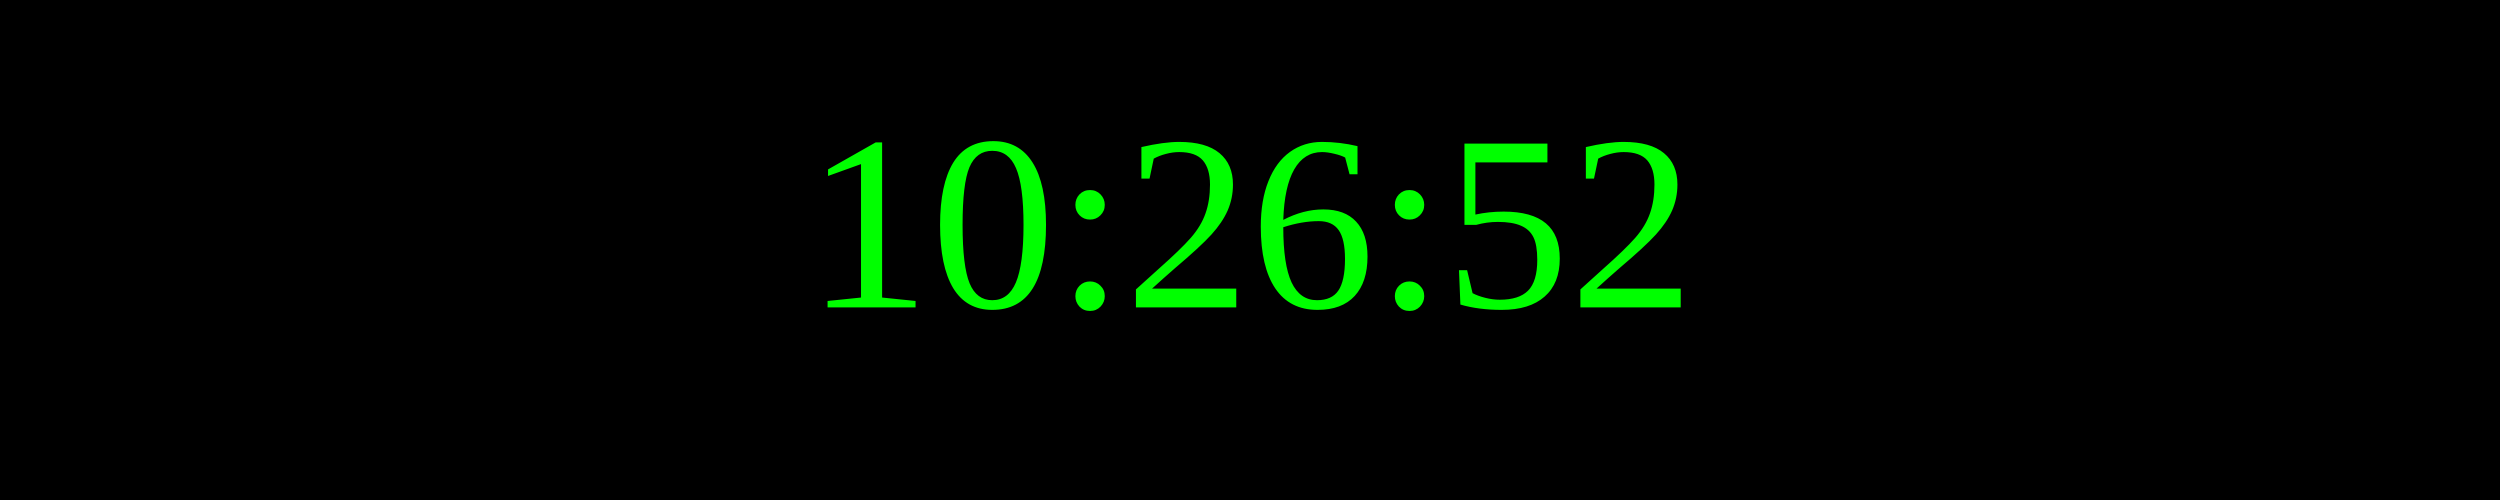
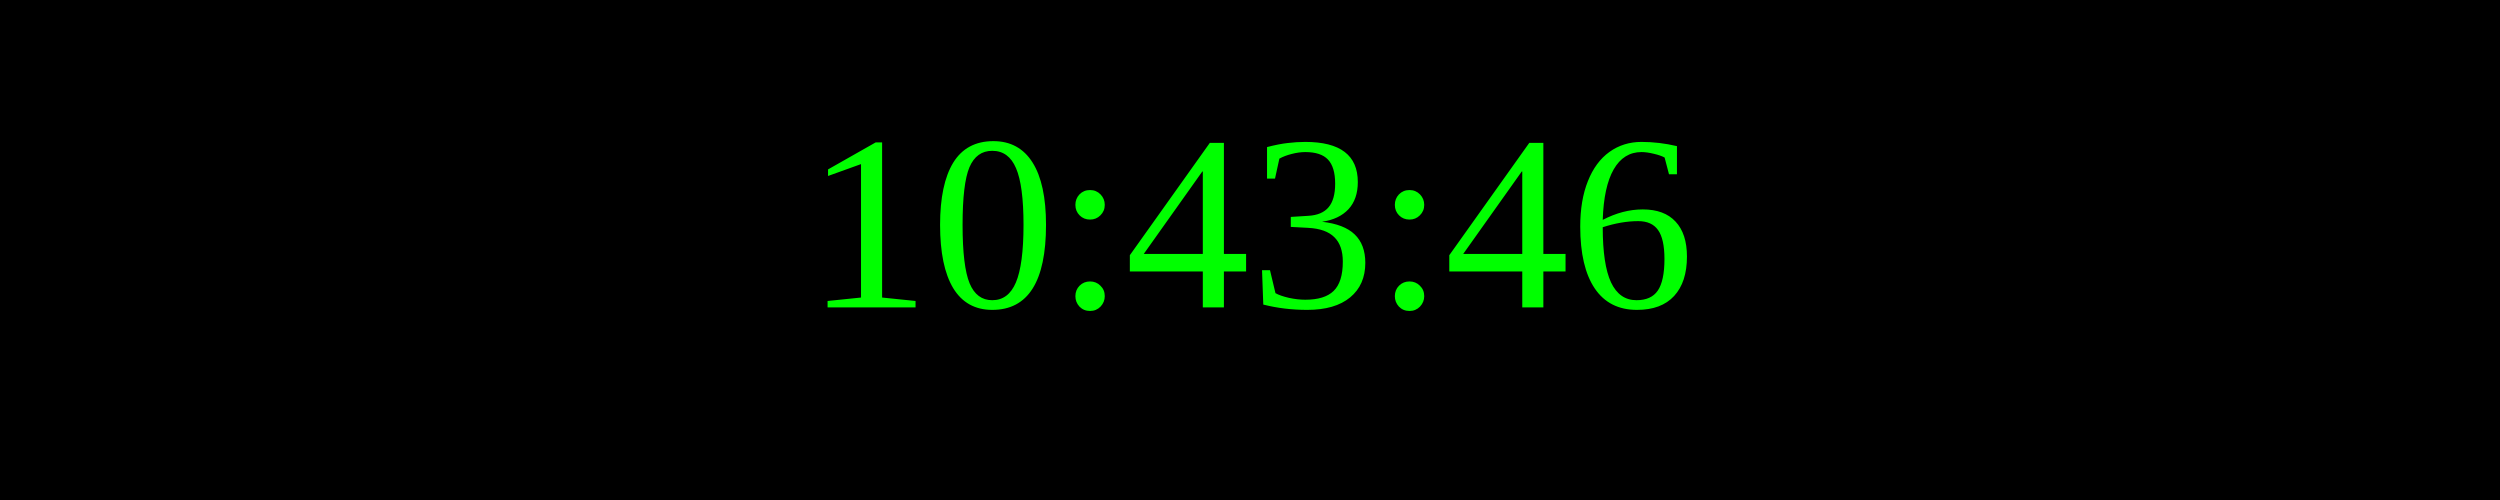
<svg xmlns="http://www.w3.org/2000/svg" width="250" height="50">
  <rect width="100%" height="100%" fill="black" />
  <text x="50%" y="50%" font-size="25" fill="lime" text-anchor="middle" dominant-baseline="middle">
- 10:26:52
+ 10:43:46
</text>
</svg>
